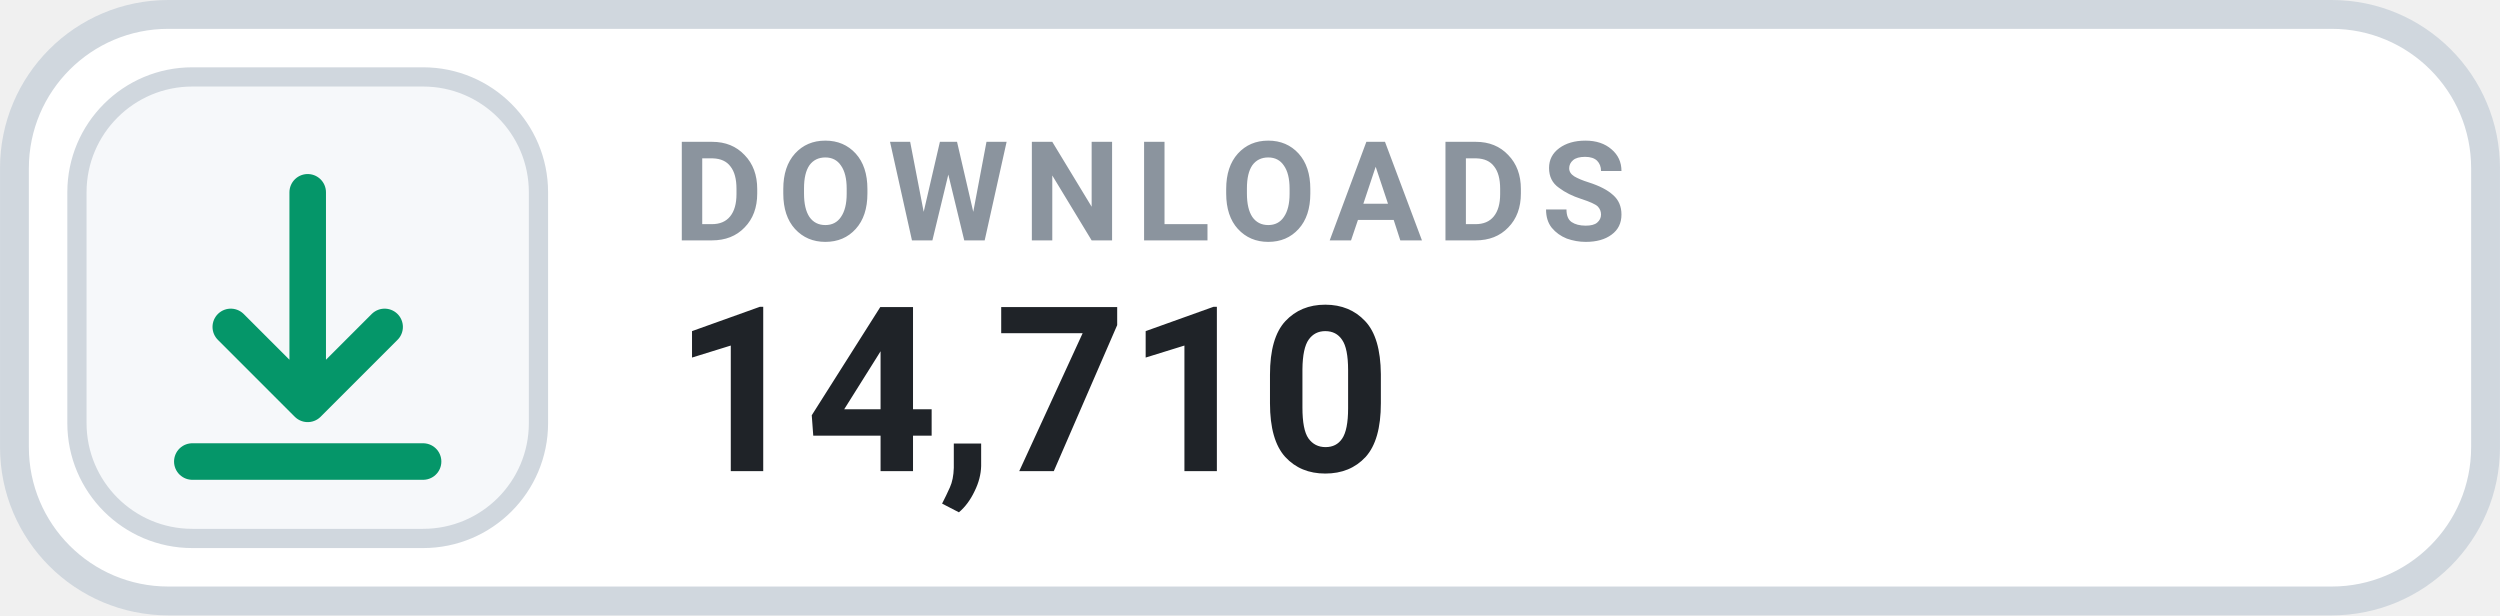
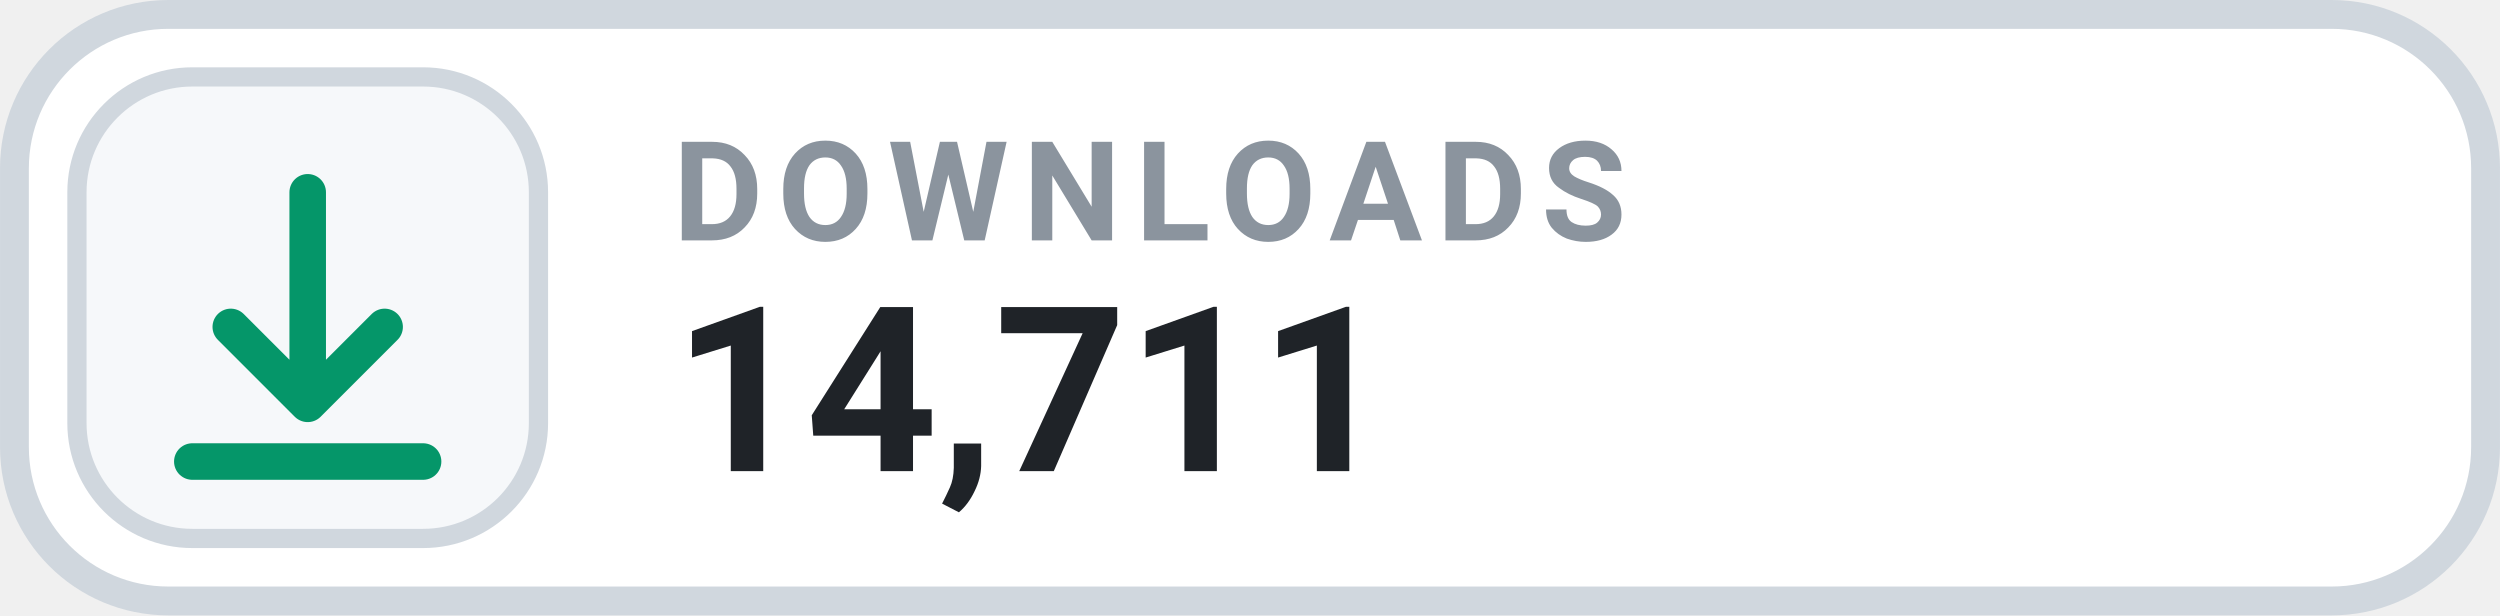
- <svg xmlns="http://www.w3.org/2000/svg" width="126" height="31.015" viewBox="0 0 130 32" role="img" aria-label="DOWNLOADS 14,710">
+ <svg xmlns="http://www.w3.org/2000/svg" width="126" height="31.015" viewBox="0 0 130 32" role="img" aria-label="DOWNLOADS 14,711">
  <rect x=".75" y=".75" width="128.5" height="30.5" rx="8" fill="#FFFFFF" stroke="#D0D7DE" stroke-width="1.5" />
  <rect x="4" y="4" width="24" height="24" rx="6" fill="#F6F8FA" stroke="#D0D7DE" stroke-width="1" />
  <g transform="translate(16 16)" style="color:#059669;">
    <path d="M0 -6 v11 m0 0 l4 -4 m-4 4 l-4 -4 M-6 8 h12" fill="none" stroke="currentColor" stroke-width="1.9" stroke-linecap="round" stroke-linejoin="round" />
  </g>
  <text x="35" y="12.5" fill="#8B949E" font-family="-apple-system,BlinkMacSystemFont,'Segoe UI',Roboto,Helvetica,Arial,sans-serif" font-size="7.2" font-weight="700" letter-spacing=".75">DOWNLOADS</text>
-   <text x="35" y="24.5" fill="#1F2328" font-family="-apple-system,BlinkMacSystemFont,'Segoe UI',Roboto,Helvetica,Arial,sans-serif" font-size="12" font-weight="700">14,710</text>
+   <text x="35" y="24.5" fill="#1F2328" font-family="-apple-system,BlinkMacSystemFont,'Segoe UI',Roboto,Helvetica,Arial,sans-serif" font-size="12" font-weight="700">14,711</text>
</svg>
